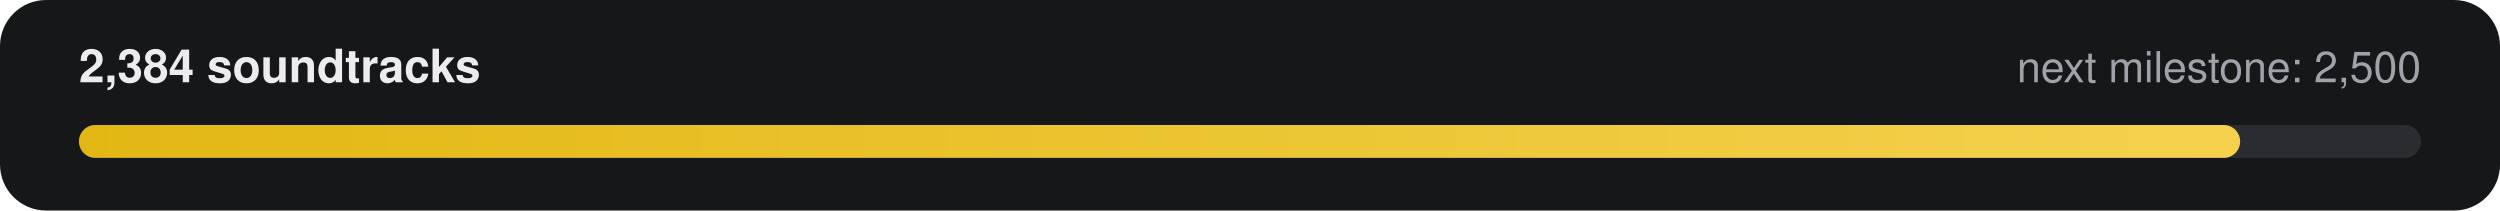
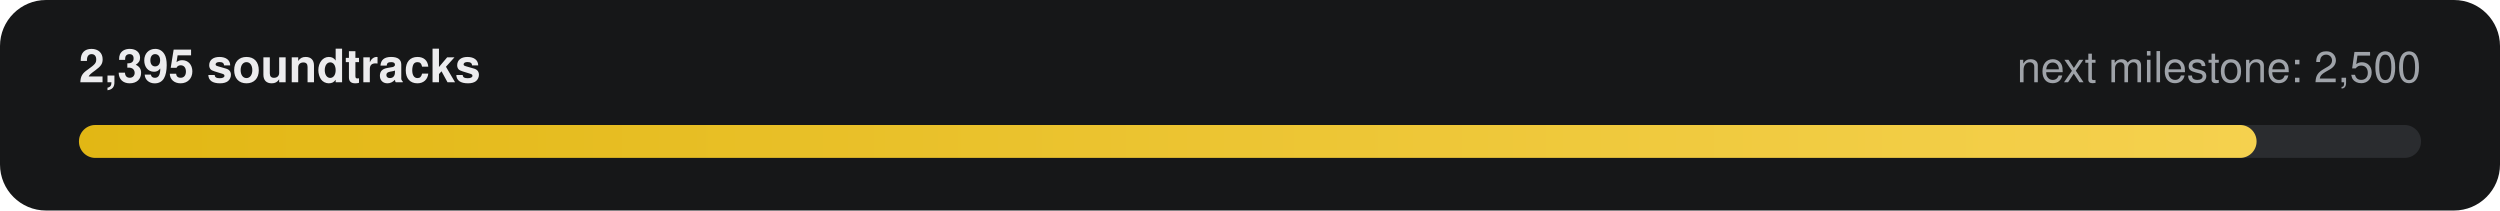
- <svg xmlns="http://www.w3.org/2000/svg" width="760" height="64" viewBox="0 0 760 64" role="img" aria-label="2,384 of 2,500 soundtracks">
+ <svg xmlns="http://www.w3.org/2000/svg" width="760" height="64" viewBox="0 0 760 64" role="img" aria-label="2,395 of 2,500 soundtracks">
  <defs>
    <linearGradient id="g" x1="0" x2="1">
      <stop offset="0" stop-color="#E2B714" />
      <stop offset="1" stop-color="#F5D14E" />
    </linearGradient>
  </defs>
  <rect width="760" height="64" rx="14" fill="#161718" />
-   <text x="24" y="25" fill="#ECECEE" font-family="-apple-system,Segoe UI,Helvetica,Arial,sans-serif" font-size="14" font-weight="600">2,384 soundtracks</text>
+   <text x="24" y="25" fill="#ECECEE" font-family="-apple-system,Segoe UI,Helvetica,Arial,sans-serif" font-size="14" font-weight="600">2,395 soundtracks</text>
  <text x="736" y="25" fill="#9FA3A9" text-anchor="end" font-family="-apple-system,Segoe UI,Helvetica,Arial,sans-serif" font-size="13">next milestone: 2,500</text>
  <rect x="24" y="38" width="712" height="10" rx="5" fill="#2A2C2F" />
-   <rect x="24" y="38" width="657" height="10" rx="5" fill="url(#g)" />
+   <rect x="24" y="38" width="662" height="10" rx="5" fill="url(#g)" />
</svg>
